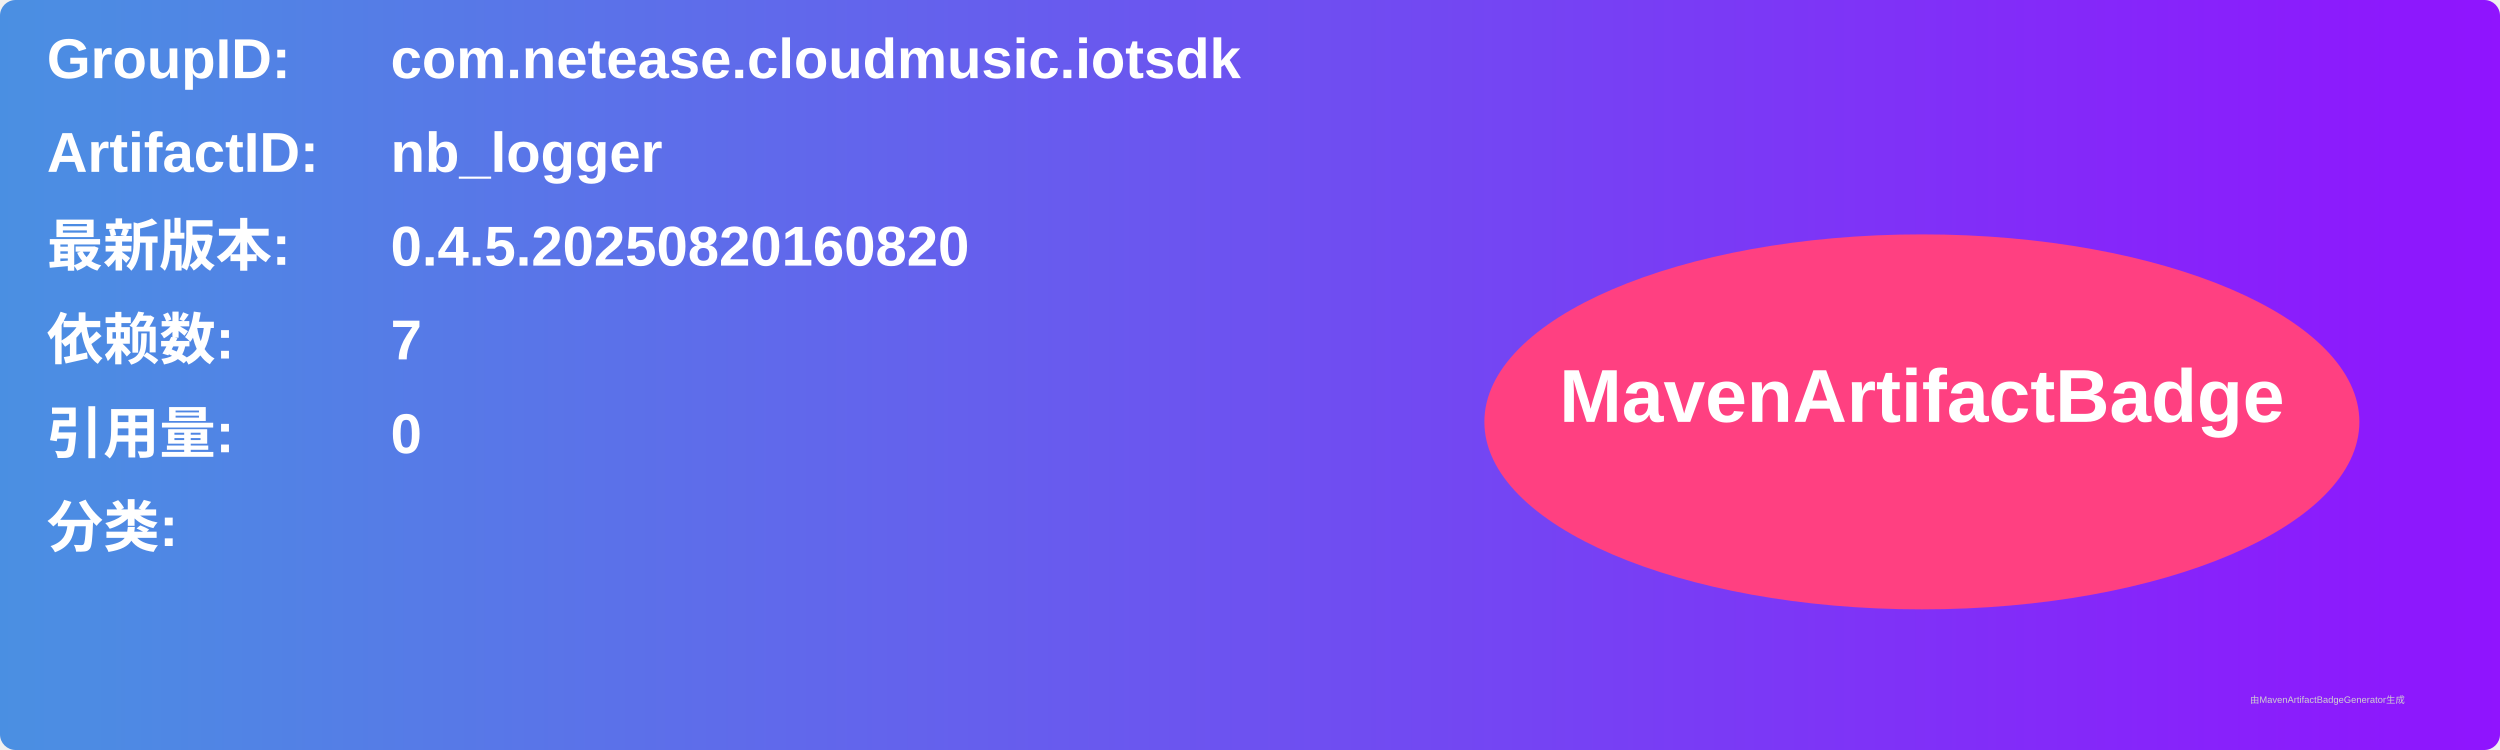
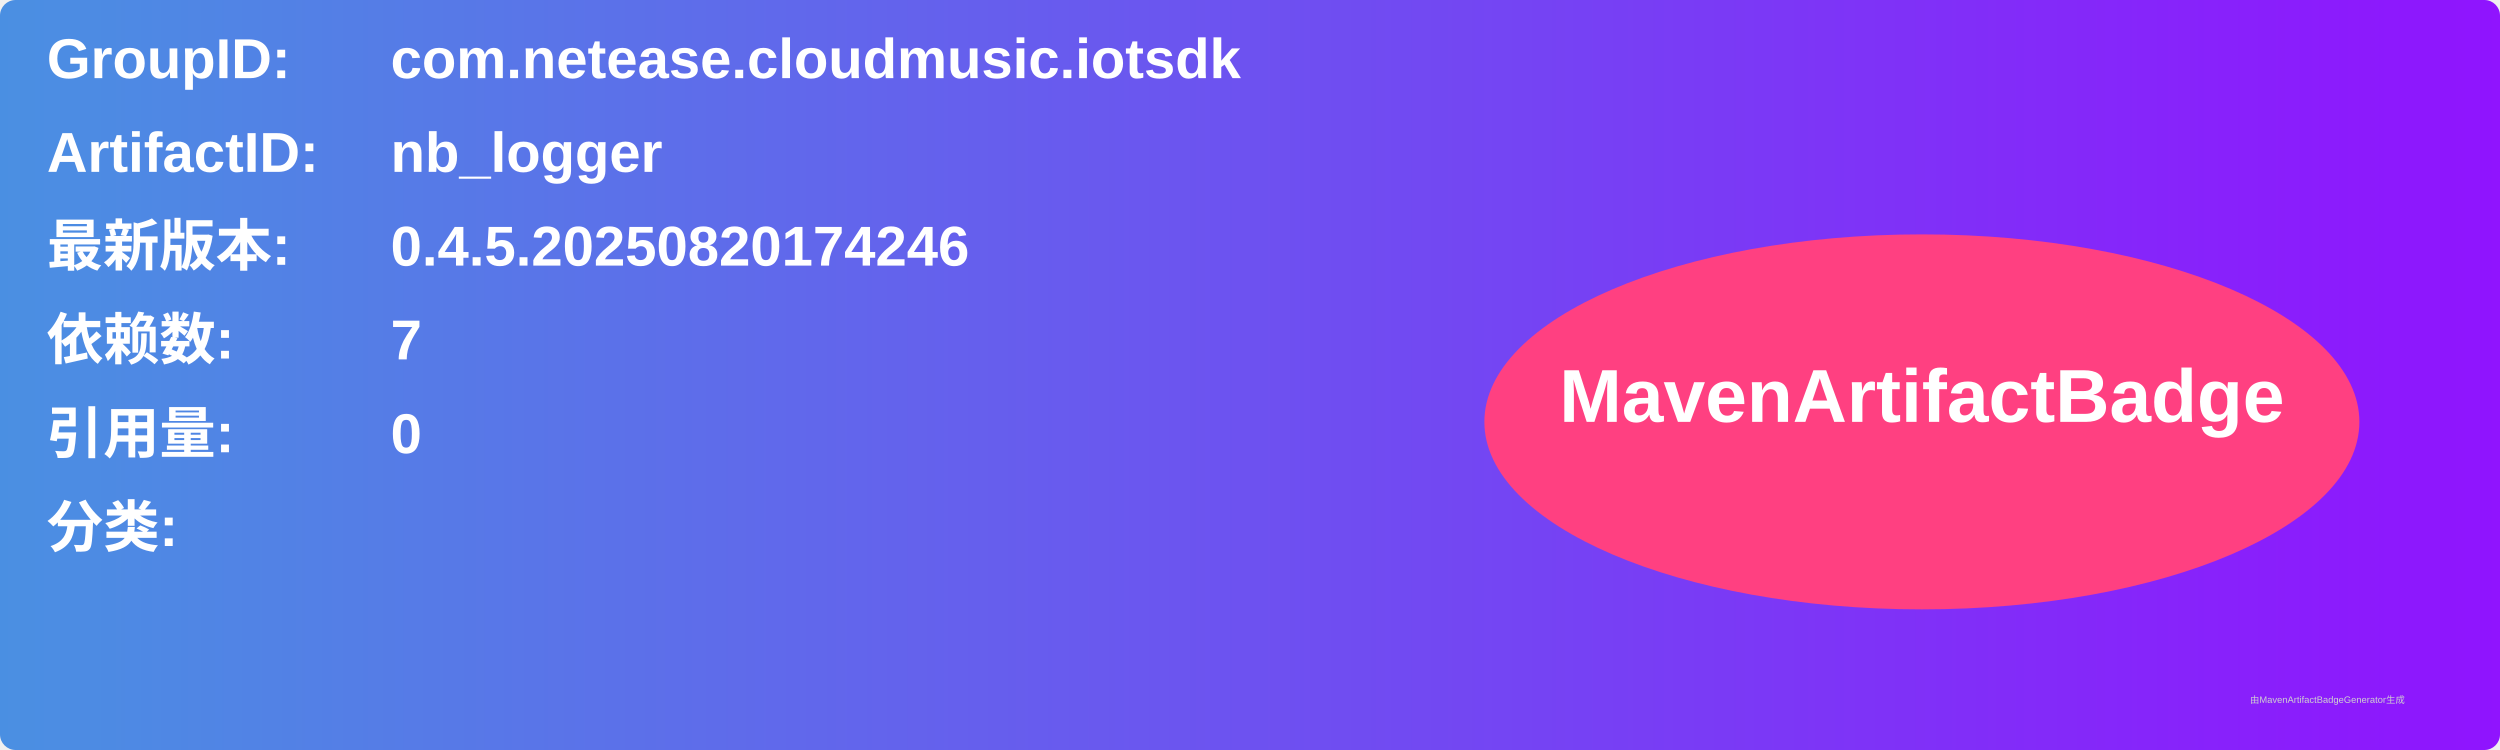
<svg xmlns="http://www.w3.org/2000/svg" width="800" height="240" viewBox="0 0 800 240">
  <linearGradient id="grad" x1="0%" y1="0%" x2="100%" y2="0%">
    <stop offset="0%" stop-color="#4a90e2" />
    <stop offset="100%" stop-color="#9013fe" />
  </linearGradient>
  <rect width="100%" height="100%" rx="5" ry="5" fill="url(#grad)" />
  <g transform="translate(15, 15)">
    <text x="0" y="10" font-family="Arial" font-size="18" fill="white" font-weight="bold" width="260">GroupID:</text>
    <text x="110" y="10" font-family="Arial" font-size="18" fill="white" font-weight="bold" width="460">com.netease.cloudmusic.iotsdk</text>
    <text x="0" y="40" font-family="Arial" font-size="18" fill="white" font-weight="bold" width="260">ArtifactID:</text>
    <text x="110" y="40" font-family="Arial" font-size="18" fill="white" font-weight="bold" width="460">nb_logger</text>
    <text x="0" y="70" font-family="Arial" font-size="18" fill="white" font-weight="bold">最新版本:</text>
    <text x="110" y="70" font-family="Arial" font-size="18" fill="white" font-weight="bold">
-       <tspan font-weight="bold">0.4.5.20250820160820</tspan>
+       <tspan font-weight="bold">0.4.5.20250820174246</tspan>
    </text>
    <text x="0" y="100" font-family="Arial" font-size="18" fill="white" font-weight="bold">依赖数: </text>
    <text x="110" y="100" font-family="Arial" font-size="18" fill="white">
      <tspan font-weight="bold">7</tspan>
    </text>
    <text x="0" y="130" font-family="Arial" font-size="18" fill="white" font-weight="bold">引用量: </text>
    <text x="110" y="130" font-family="Arial" font-size="18" fill="white">
      <tspan font-weight="bold">0</tspan>
    </text>
    <text x="0" y="160" font-family="Arial" font-size="18" fill="white" font-weight="bold">分类:</text>
    <text x="10" y="190" font-family="Arial" font-size="10" fill="white">
      <tspan font-weight="bold" />
    </text>
    <ellipse cx="600" cy="120" rx="140" ry="60" fill="#ff4081" />
    <text x="600" y="120" text-anchor="middle" font-family="Arial" font-size="24" fill="white" font-weight="bold">MavenArtifactBadge</text>
  </g>
  <text x="720" y="225" font-family="Arial" font-size="3" fill="#d0d0d0">由MavenArtifactBadgeGenerator生成</text>
</svg>
